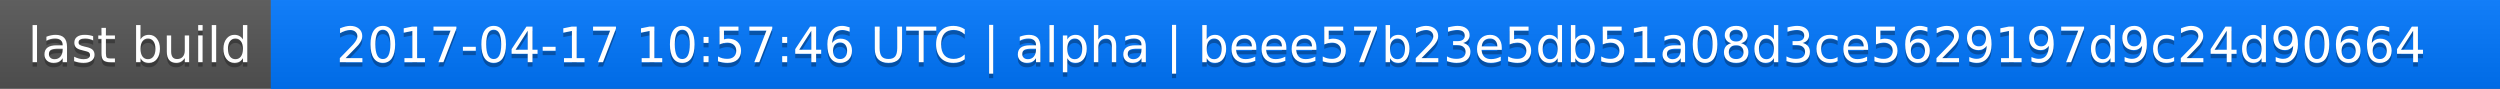
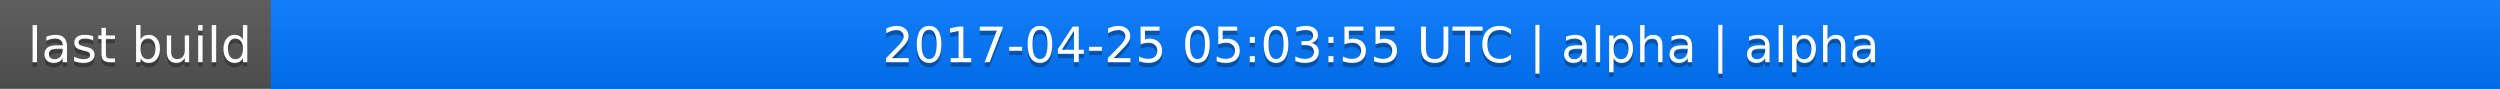
<svg xmlns="http://www.w3.org/2000/svg" width="563" height="20">
  <linearGradient id="a" x2="0" y2="100%">
    <stop offset="0" stop-color="#bbb" stop-opacity=".1" />
    <stop offset="1" stop-opacity=".1" />
  </linearGradient>
  <rect rx="0" width="563" height="20" fill="#555" />
  <rect rx="0" x="61" width="502" height="20" fill="#07f" />
  <path fill="#07f" d="M61 0h4v20h-4z" />
  <rect rx="0" width="563" height="20" fill="url(#a)" />
  <g fill="#fff" text-anchor="middle" font-family="DejaVu Sans,Verdana,Geneva,sans-serif" font-size="11">
    <text x="31.5" y="15" fill="#010101" fill-opacity=".3">last build</text>
    <text x="31.5" y="14">last build</text>
-     <text x="311" y="15" fill="#010101" fill-opacity=".3">2017-04-17 10:57:46 UTC | alpha | beee57b23e5db51a08d3ce5629197d9c24d90664</text>
-     <text x="311" y="14">2017-04-17 10:57:46 UTC | alpha | beee57b23e5db51a08d3ce5629197d9c24d90664</text>
+     <text x="311" y="15" fill="#010101" fill-opacity=".3">2017-04-25 05:03:55 UTC | alpha | alpha</text>
+     <text x="311" y="14">2017-04-25 05:03:55 UTC | alpha | alpha</text>
  </g>
</svg>
